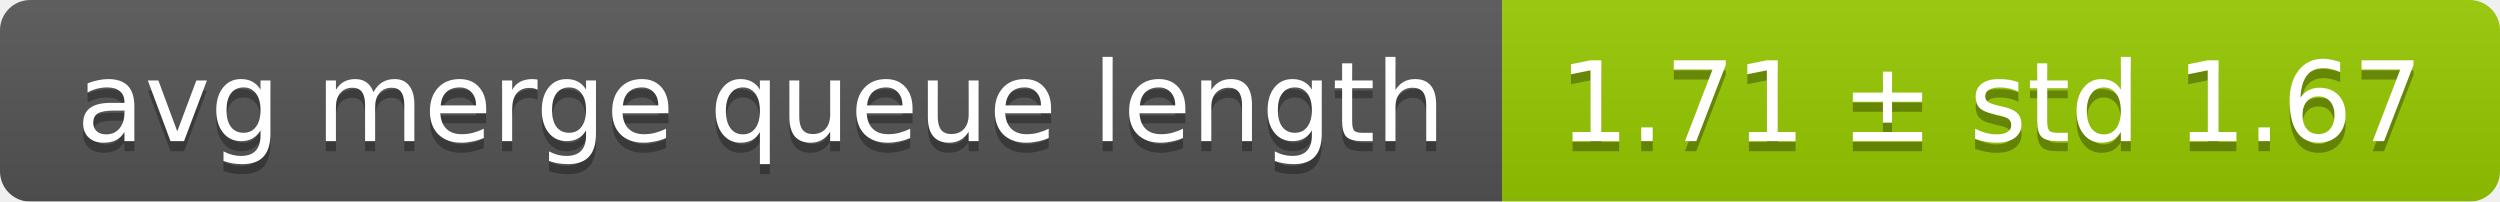
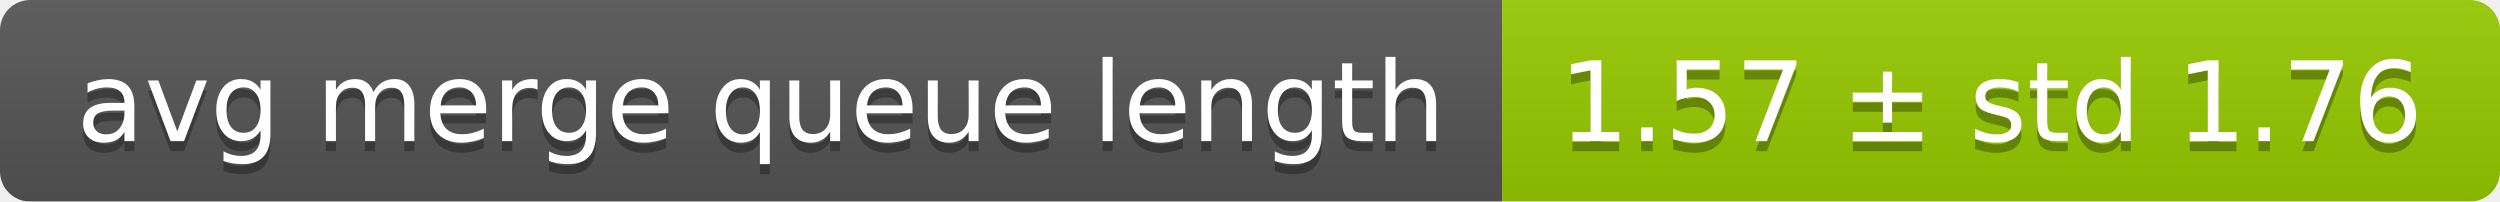
<svg xmlns="http://www.w3.org/2000/svg" width="248" height="20">
  <linearGradient id="smooth" x2="0" y2="100%">
    <stop offset="0" stop-color="#bbb" stop-opacity=".1" />
    <stop offset="1" stop-opacity=".1" />
  </linearGradient>
  <mask id="round">
    <rect width="248" height="20" rx="3" fill="#fff" />
  </mask>
  <g mask="url(#round)">
    <rect width="149" height="20" fill="#555" />
    <rect x="149" width="99" height="20" fill="#97ca00" />
    <rect width="248" height="20" fill="url(#smooth)" />
  </g>
  <g fill="#fff" text-anchor="middle" font-family="DejaVu Sans,Verdana,Geneva,sans-serif" font-size="11">
    <text x="75.5" y="15" fill="#010101" fill-opacity=".3">avg merge queue length</text>
    <text x="75.5" y="14">avg merge queue length</text>
-     <text x="197.5" y="15" fill="#010101" fill-opacity=".3">1.71 ± std 1.67</text>
-     <text x="197.5" y="14">1.71 ± std 1.67</text>
+     <text x="197.5" y="15" fill="#010101" fill-opacity=".3">1.57 ± std 1.76</text>
+     <text x="197.5" y="14">1.57 ± std 1.76</text>
  </g>
</svg>
